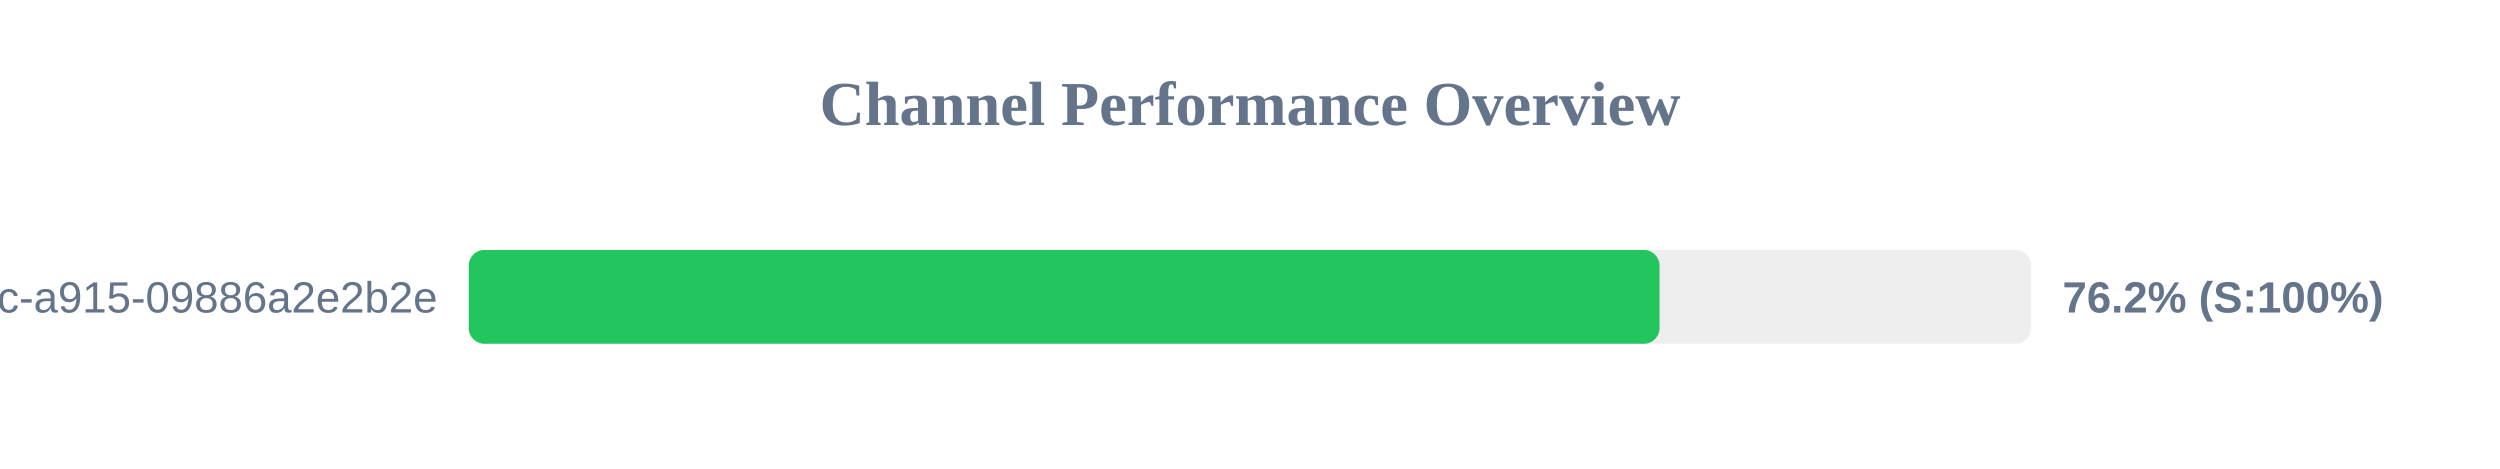
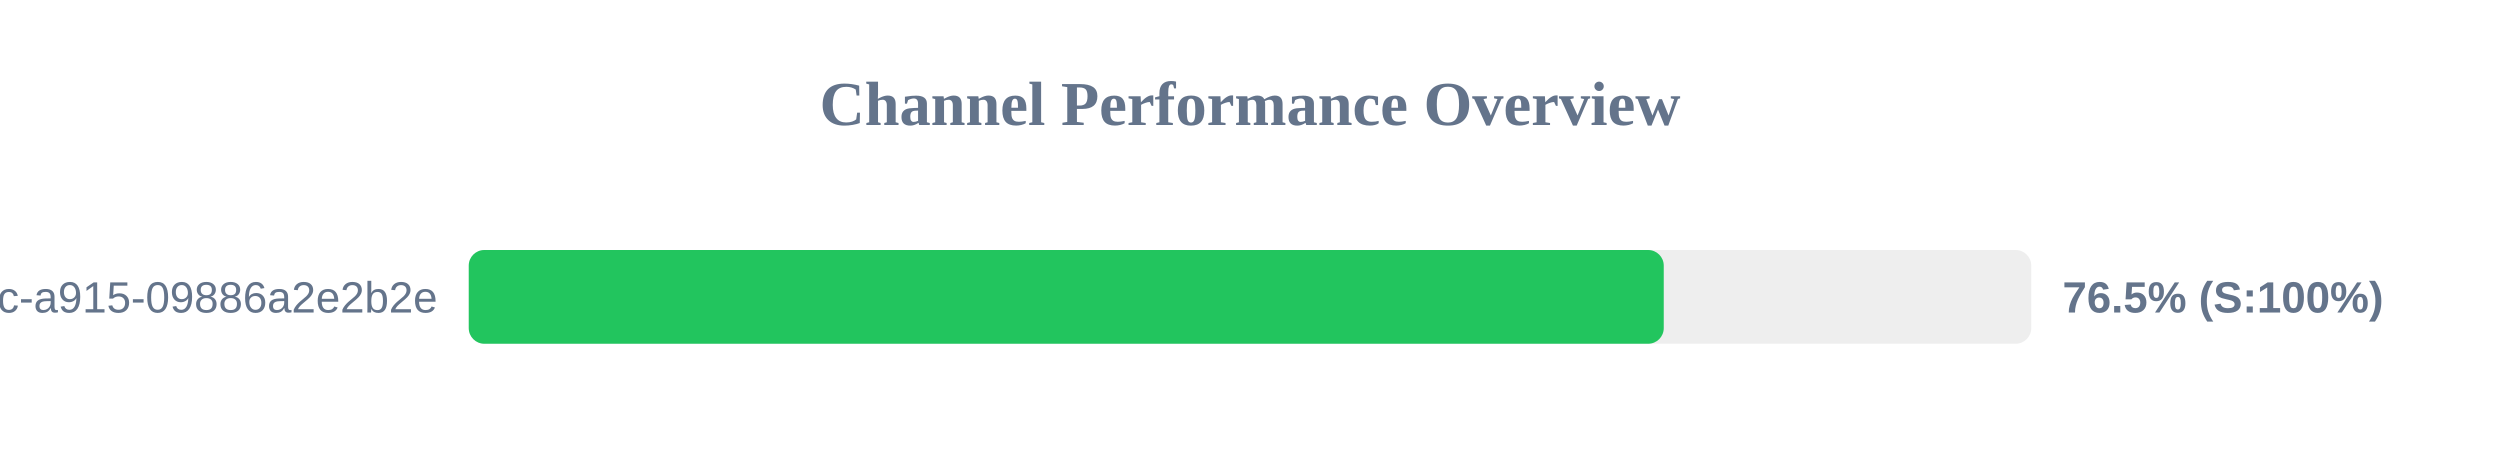
<svg xmlns="http://www.w3.org/2000/svg" width="800" height="150" version="1.1">
  <style>
        .row { font: 14px Arial; fill: #64748b; }
        .score { font: bold 14px Arial; fill: #64748b; }
    </style>
  <text x="400" y="40" text-anchor="middle" font-size="20px" font-weight="bold" fill="#64748b">Channel Performance Overview</text>
  <rect x="150" y="80" width="500" height="30" fill="#eee" rx="5" />
-   <rect x="150" y="80" width="381.05" height="30" fill="#22c55e" rx="5" />
+   <rect x="150" y="80" width="382.4" height="30" fill="#22c55e" rx="5" />
  <text x="140" y="100" text-anchor="end" class="row">?uuid=52816135-d3bc-46bc-a915-09886a2e2b2e</text>
-   <text x="660" y="100" text-anchor="start" class="score">76.2% (S:100%)</text>
+   <text x="660" y="100" text-anchor="start" class="score">76.5% (S:100%)</text>
</svg>
